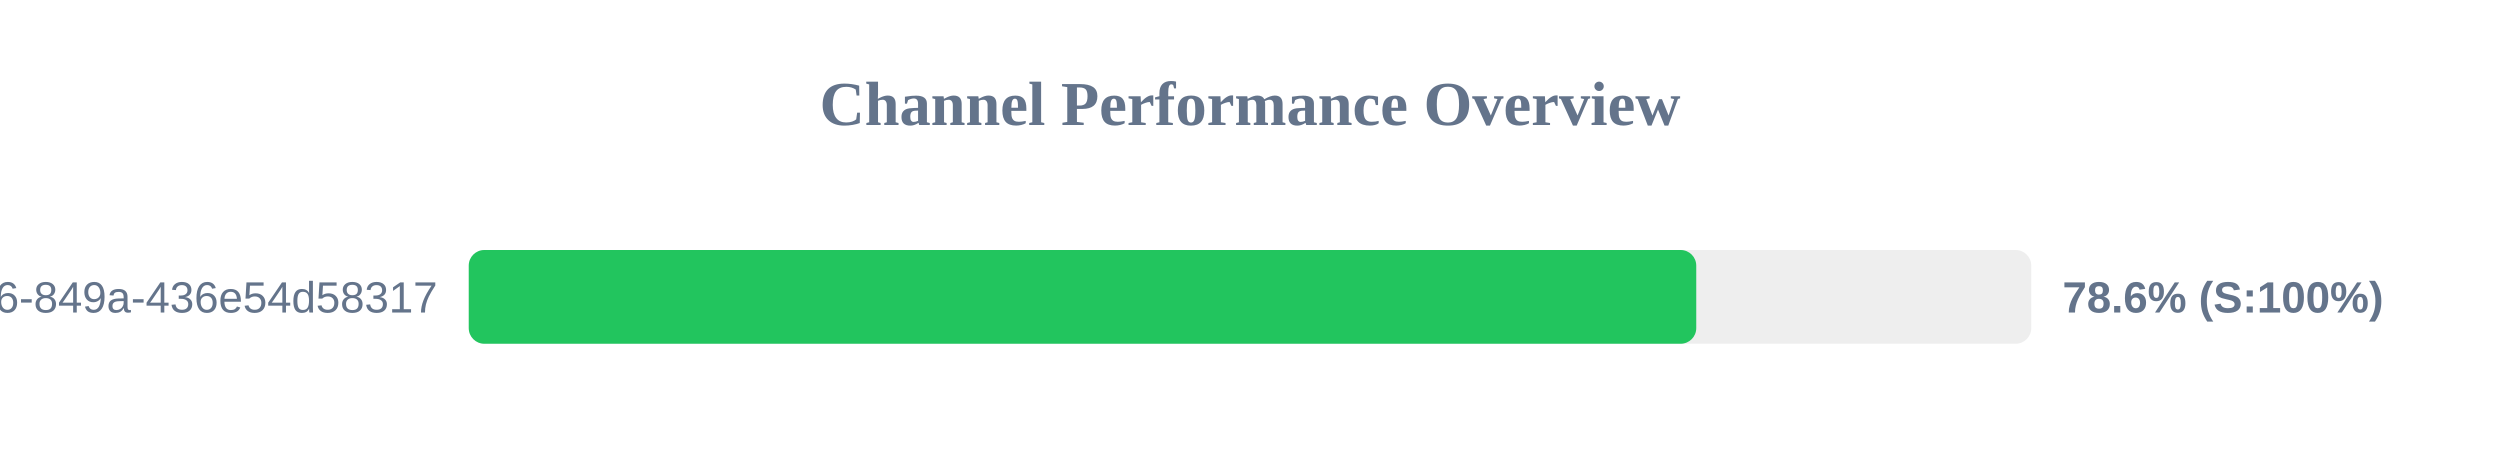
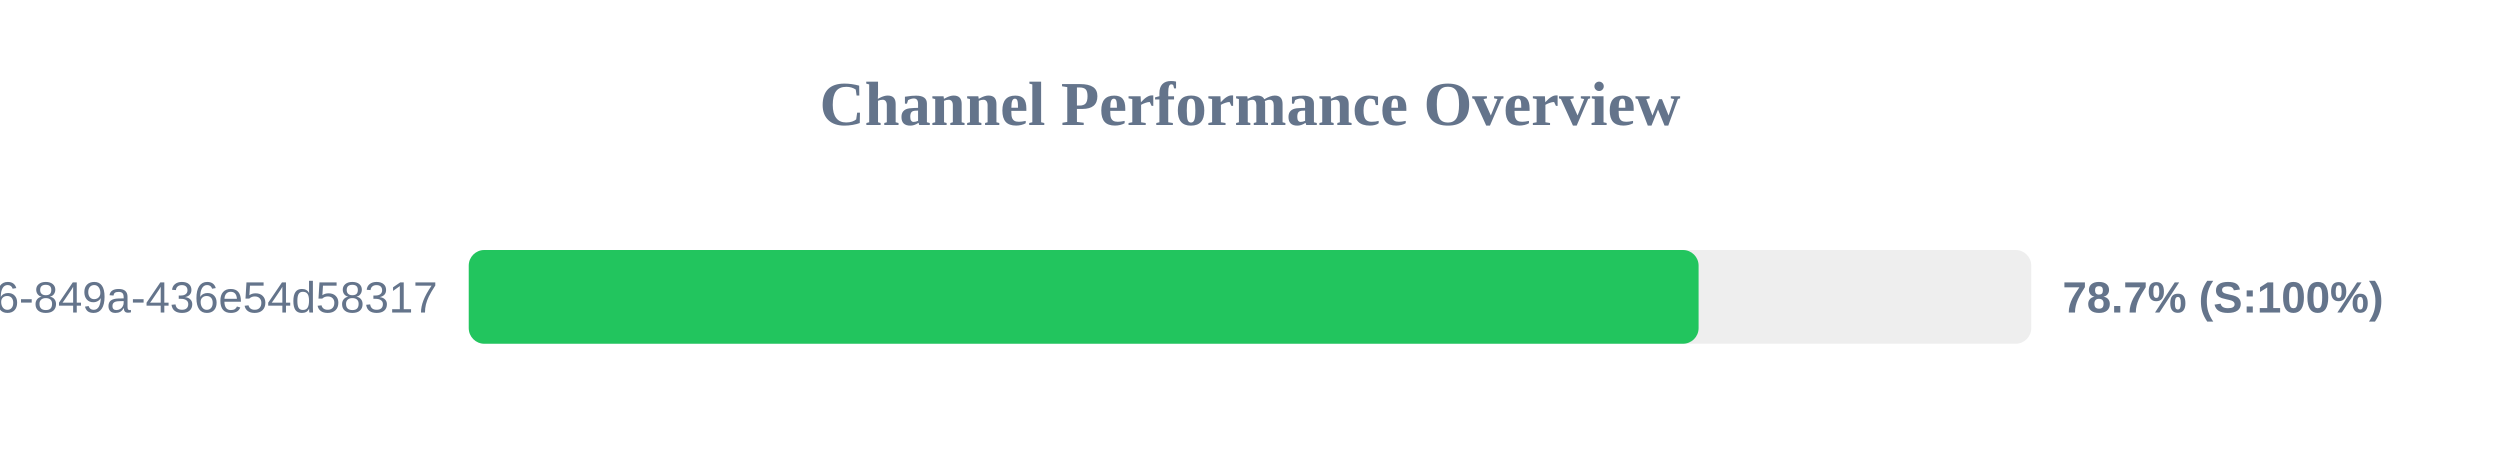
<svg xmlns="http://www.w3.org/2000/svg" width="800" height="150" version="1.1">
  <style>
        .row { font: 14px Arial; fill: #64748b; }
        .score { font: bold 14px Arial; fill: #64748b; }
    </style>
  <text x="400" y="40" text-anchor="middle" font-size="20px" font-weight="bold" fill="#64748b">Channel Performance Overview</text>
  <rect x="150" y="80" width="500" height="30" fill="#eee" rx="5" />
-   <rect x="150" y="80" width="392.8" height="30" fill="#22c55e" rx="5" />
+   <rect x="150" y="80" width="393.55" height="30" fill="#22c55e" rx="5" />
  <text x="140" y="100" text-anchor="end" class="row">?uuid=29fbd51f-03c8-4d76-849a-436e54d58317</text>
-   <text x="660" y="100" text-anchor="start" class="score">78.6% (S:100%)</text>
+   <text x="660" y="100" text-anchor="start" class="score">78.7% (S:100%)</text>
</svg>
